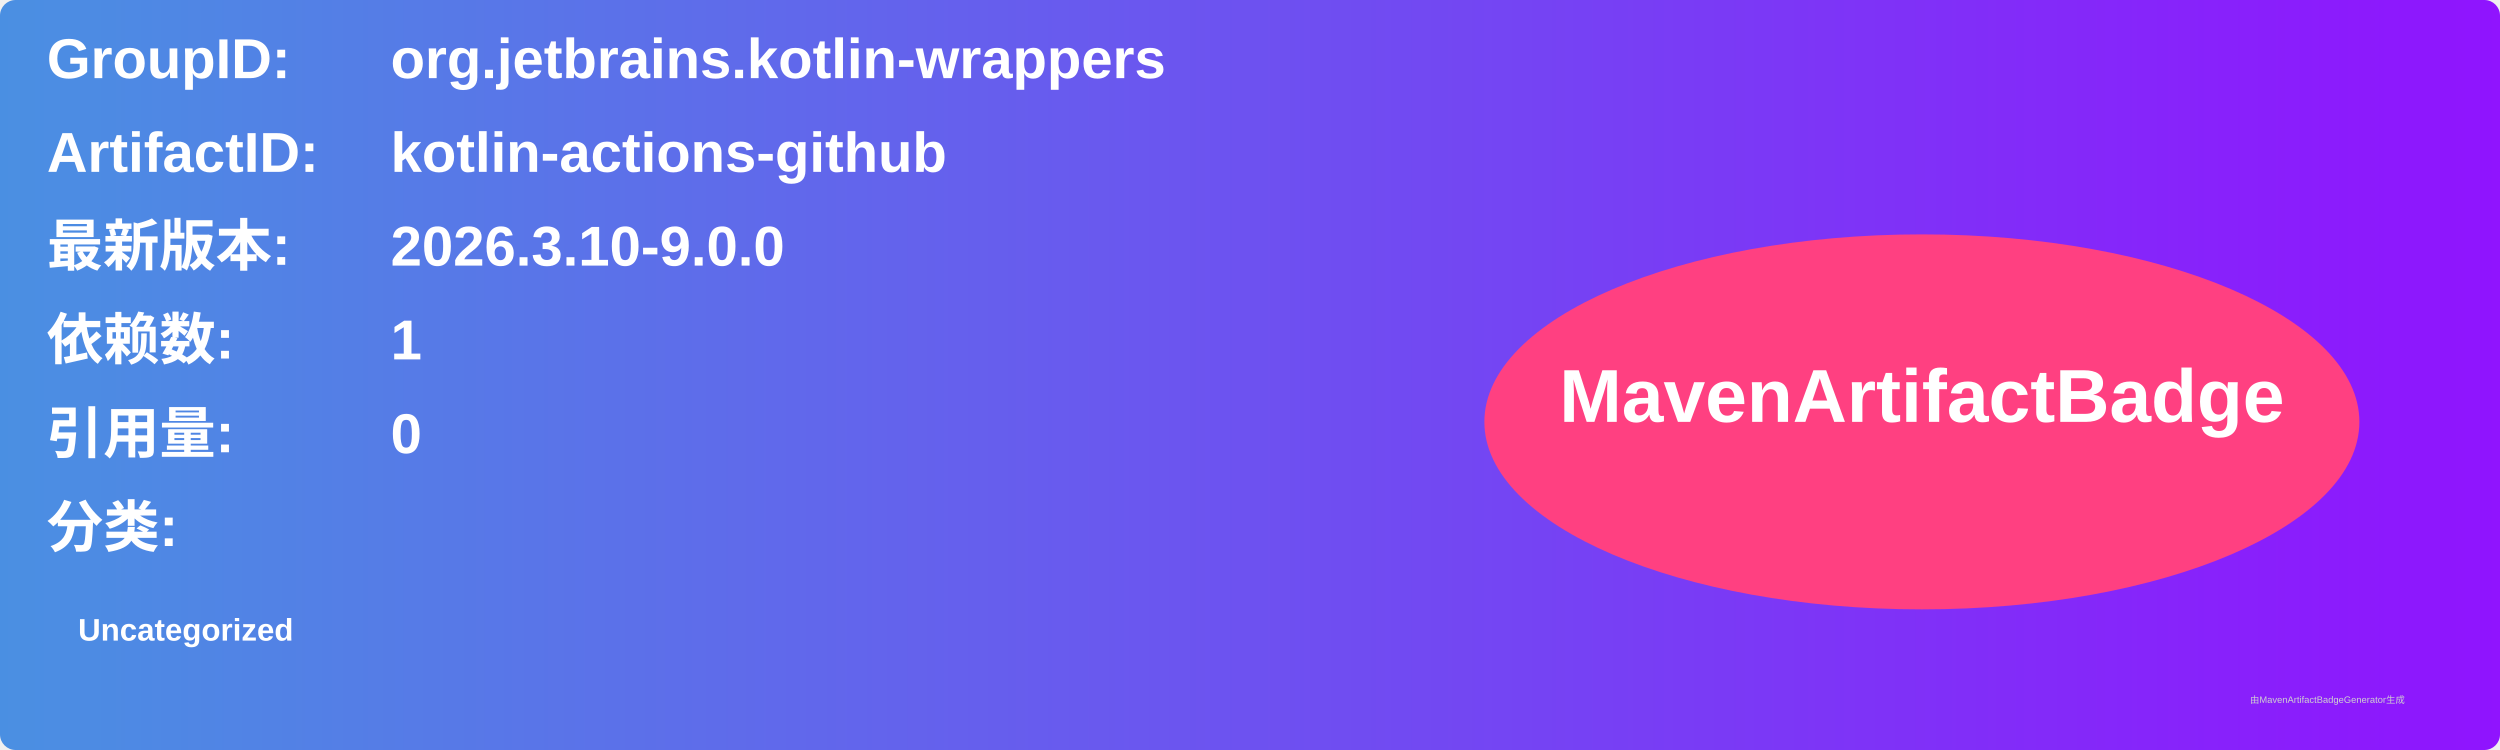
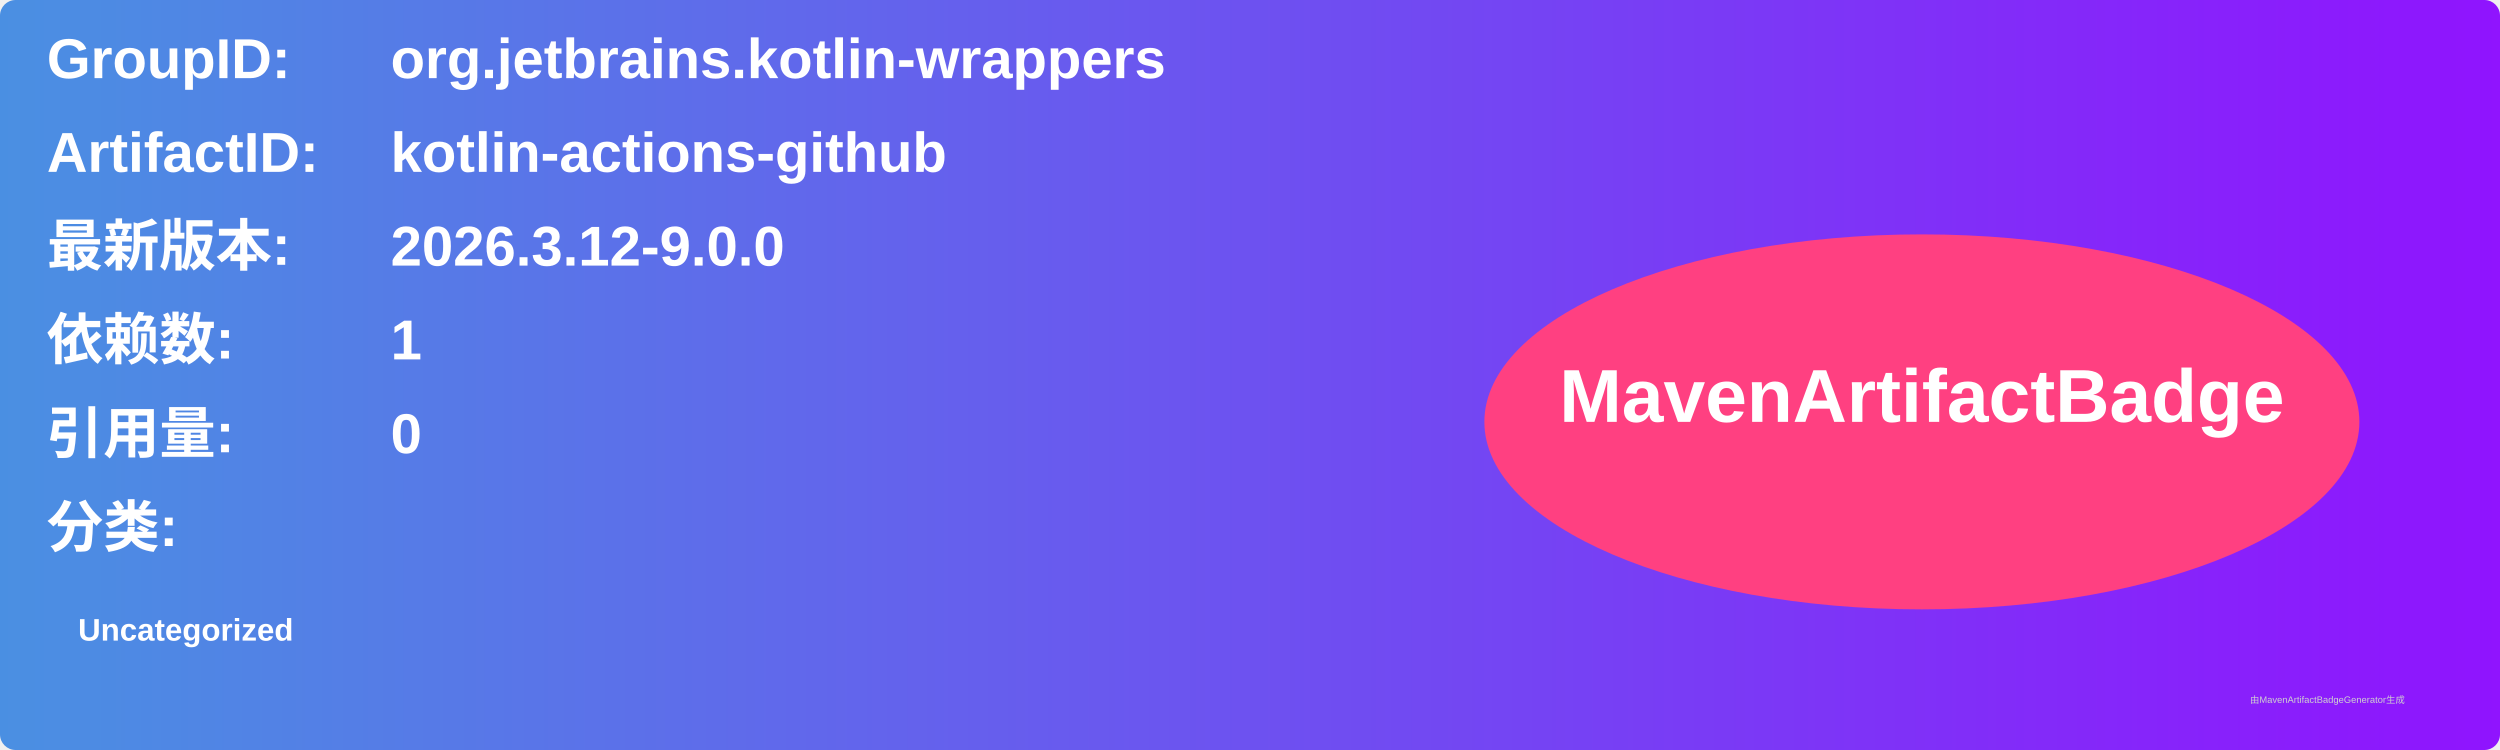
<svg xmlns="http://www.w3.org/2000/svg" width="800" height="240" viewBox="0 0 800 240">
  <linearGradient id="grad" x1="0%" y1="0%" x2="100%" y2="0%">
    <stop offset="0%" stop-color="#4a90e2" />
    <stop offset="100%" stop-color="#9013fe" />
  </linearGradient>
  <rect width="100%" height="100%" rx="5" ry="5" fill="url(#grad)" />
  <g transform="translate(15, 15)">
    <text x="0" y="10" font-family="Arial" font-size="18" fill="white" font-weight="bold" width="260">GroupID:</text>
    <text x="110" y="10" font-family="Arial" font-size="18" fill="white" font-weight="bold" width="460">org.jetbrains.kotlin-wrappers</text>
    <text x="0" y="40" font-family="Arial" font-size="18" fill="white" font-weight="bold" width="260">ArtifactID:</text>
    <text x="110" y="40" font-family="Arial" font-size="18" fill="white" font-weight="bold" width="460">kotlin-actions-github</text>
    <text x="0" y="70" font-family="Arial" font-size="18" fill="white" font-weight="bold">最新版本:</text>
    <text x="110" y="70" font-family="Arial" font-size="18" fill="white" font-weight="bold">
-       <tspan font-weight="bold">2026.3.10-9.0.0</tspan>
+       <tspan font-weight="bold">2026.3.12-9.0.0</tspan>
    </text>
    <text x="0" y="100" font-family="Arial" font-size="18" fill="white" font-weight="bold">依赖数: </text>
    <text x="110" y="100" font-family="Arial" font-size="18" fill="white">
      <tspan font-weight="bold">1</tspan>
    </text>
    <text x="0" y="130" font-family="Arial" font-size="18" fill="white" font-weight="bold">引用量: </text>
    <text x="110" y="130" font-family="Arial" font-size="18" fill="white">
      <tspan font-weight="bold">0</tspan>
    </text>
    <text x="0" y="160" font-family="Arial" font-size="18" fill="white" font-weight="bold">分类:</text>
    <text x="10" y="190" font-family="Arial" font-size="10" fill="white">
      <tspan font-weight="bold">Uncategorized</tspan>
    </text>
    <ellipse cx="600" cy="120" rx="140" ry="60" fill="#ff4081" />
    <text x="600" y="120" text-anchor="middle" font-family="Arial" font-size="24" fill="white" font-weight="bold">MavenArtifactBadge</text>
  </g>
  <text x="720" y="225" font-family="Arial" font-size="3" fill="#d0d0d0">由MavenArtifactBadgeGenerator生成</text>
</svg>
